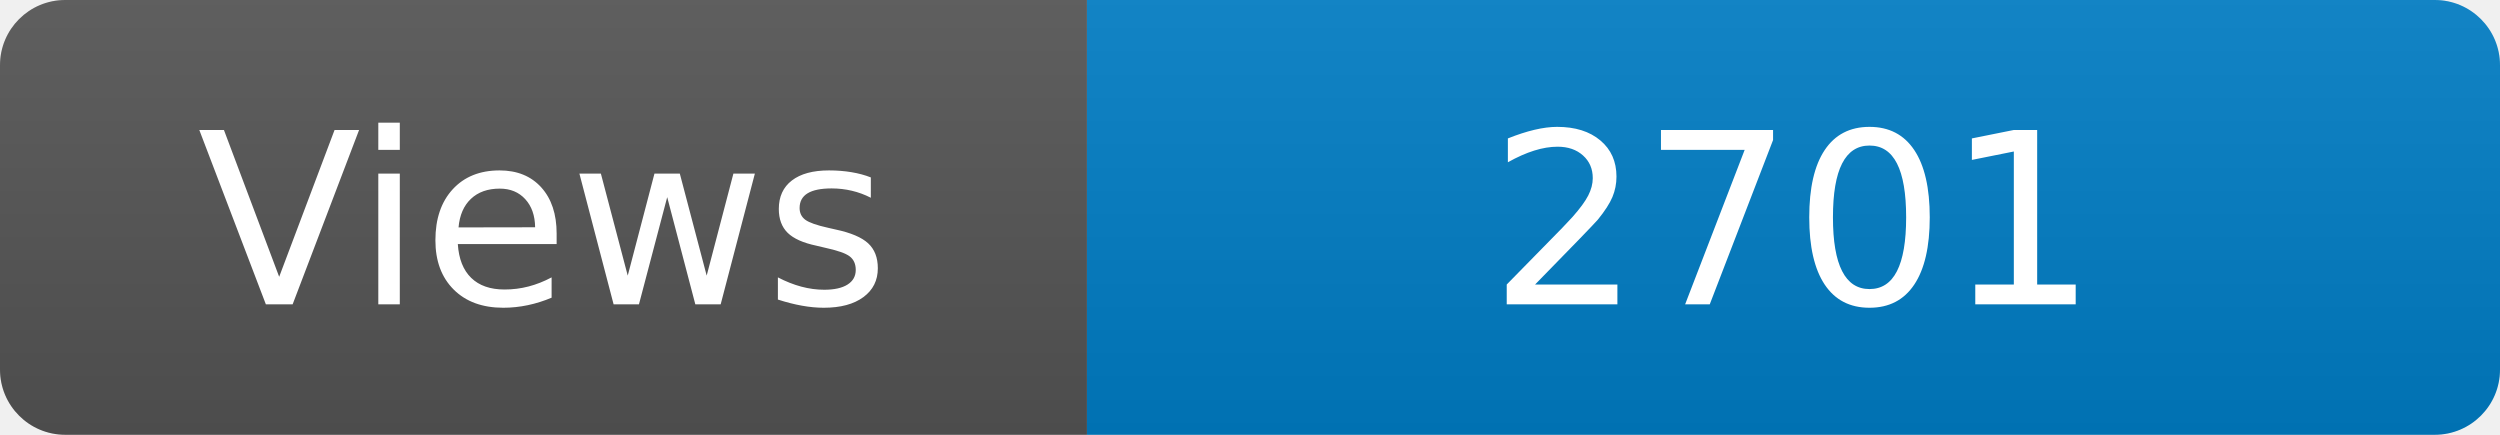
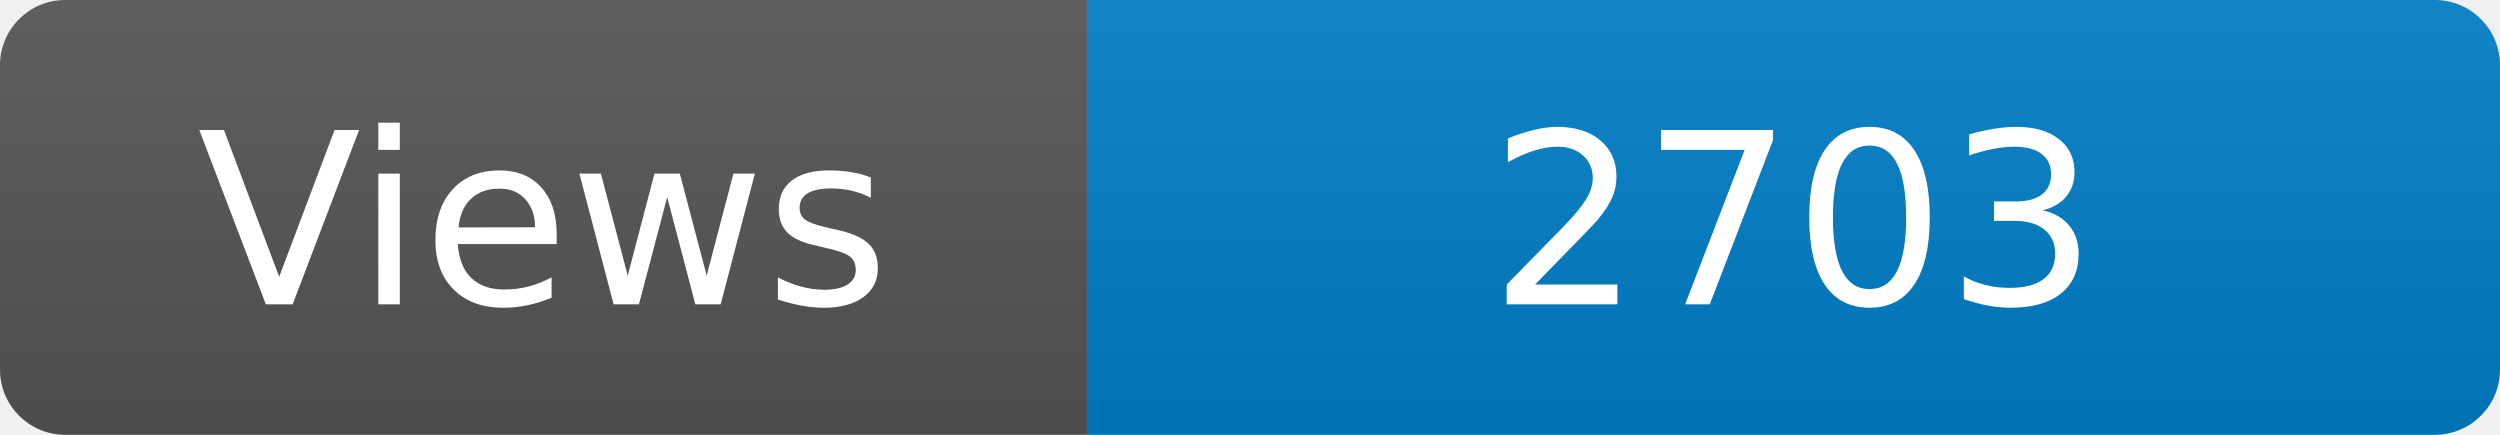
<svg xmlns="http://www.w3.org/2000/svg" width="115" height="20" role="img" aria-label="Maintained?: yes">
  <linearGradient id="s" x2="0" y2="100%">
    <stop offset="0" stop-color="#bbb" stop-opacity=".1" />
    <stop offset="1" stop-opacity=".1" />
  </linearGradient>
  <clipPath id="r">
    <rect width="115" height="20" rx="3" fill="#fff" />
  </clipPath>
  <g clip-path="url(#r)">
    <rect width="50" height="20" fill="#555" />
    <rect x="50" width="160" height="20" fill="#007ec6" />
    <rect width="115" height="20" fill="url(#s)" />
  </g>
  <g fill="#fff" text-anchor="middle" font-family="Verdana,Geneva,DejaVu Sans,sans-serif" font-size="110">
    <text x="250" y="140" transform="scale(.1)" fill="#fff">Views</text>
-     <text x="825" y="140" transform="scale(.1)" fill="#fff">2701</text>
+     <text x="825" y="140" transform="scale(.1)" fill="#fff">2703</text>
  </g>
</svg>
